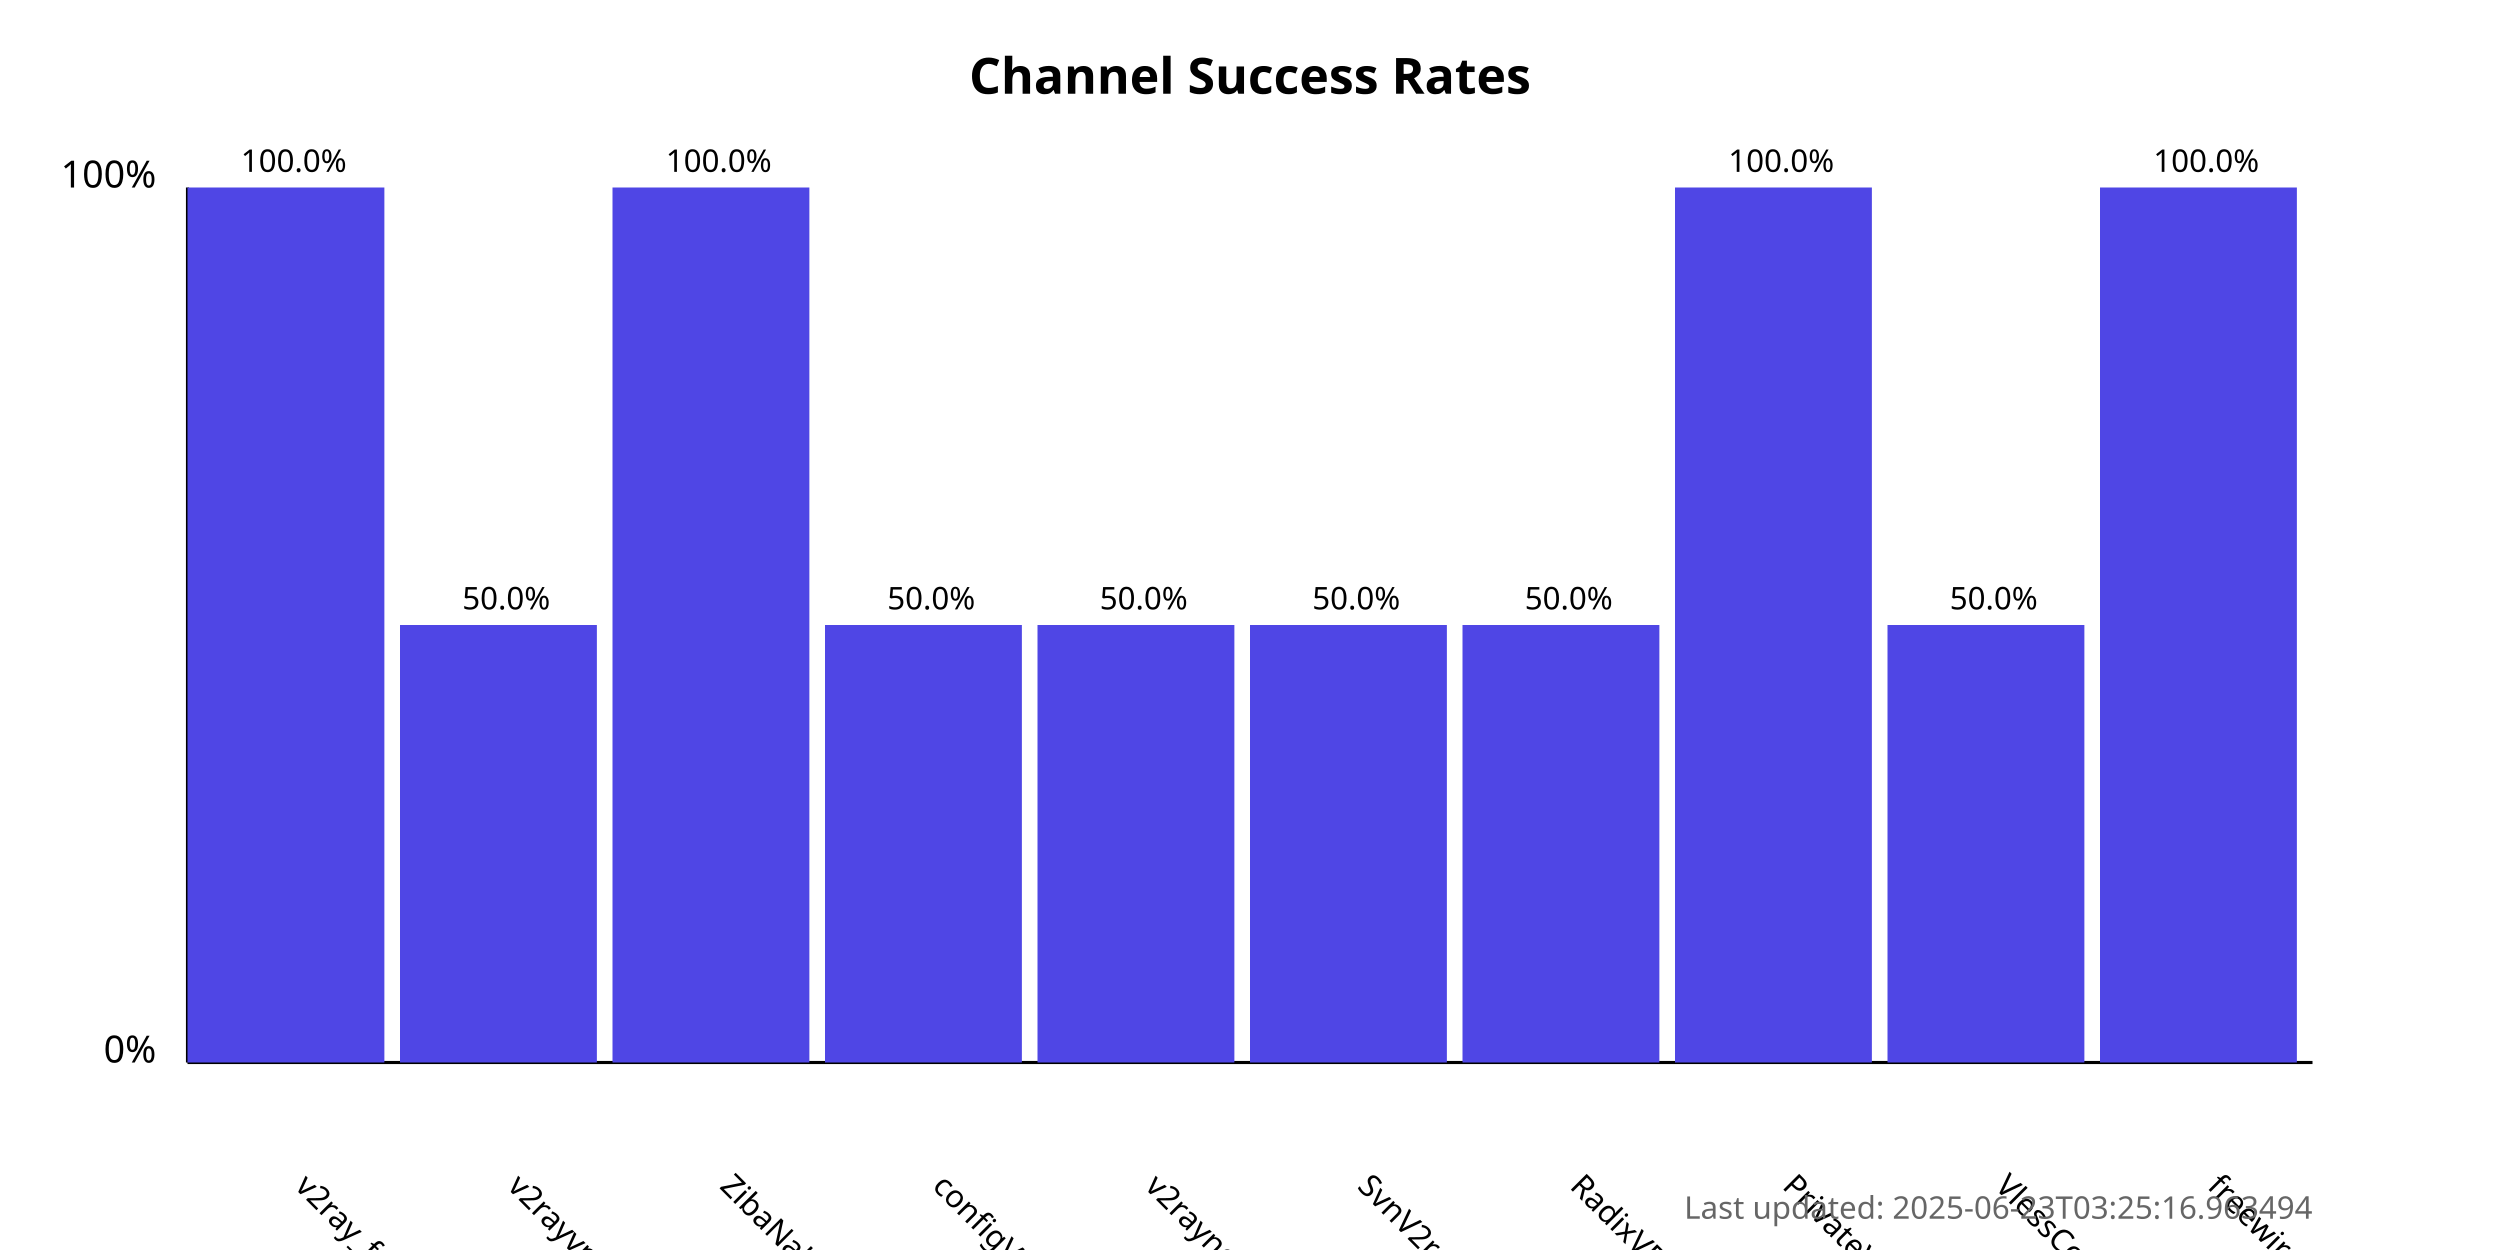
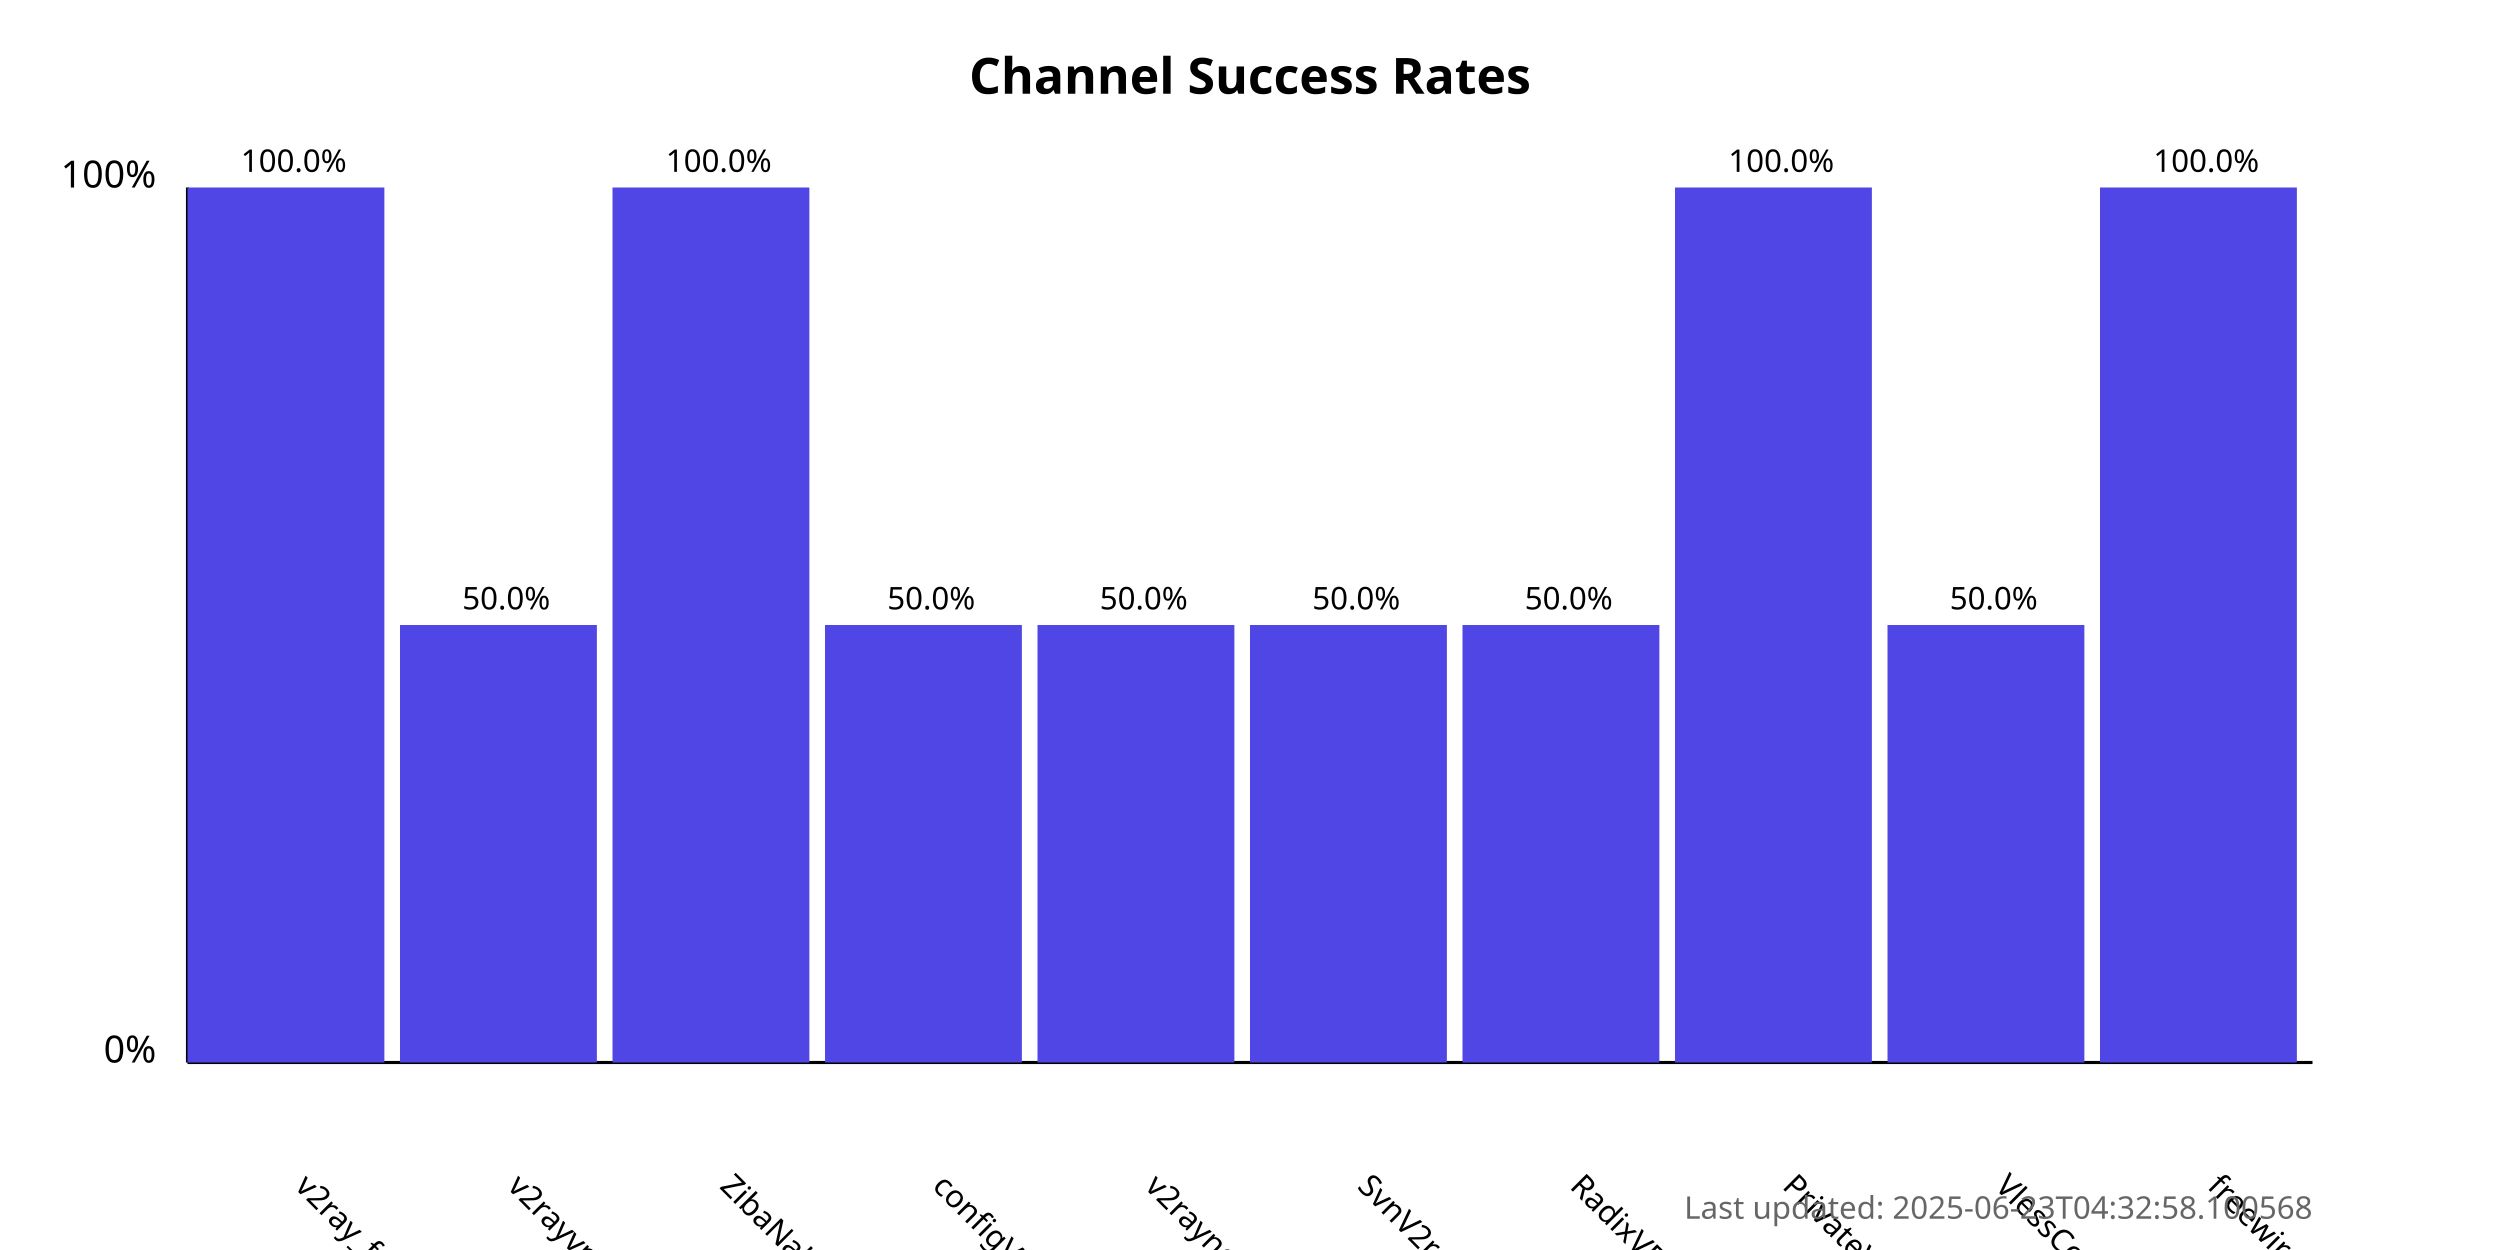
<svg xmlns="http://www.w3.org/2000/svg" width="800" height="400">
  <style>
            .chart-title { font: bold 16px sans-serif; }
            .axis-label { font: 12px sans-serif; }
            .tick-label { font: 10px sans-serif; }
            .bar { fill: #4f46e5; }
            .bar:hover { fill: #6366f1; }
            .timestamp { font: 10px sans-serif; fill: #666; }
        </style>
  <text x="400.0" y="30" text-anchor="middle" class="chart-title">
            Channel Success Rates
        </text>
  <line x1="60" y1="340" x2="60" y2="60" stroke="black" stroke-width="1" />
  <line x1="60" y1="340" x2="740" y2="340" stroke="black" stroke-width="1" />
  <text x="50" y="340" text-anchor="end" class="axis-label">0%</text>
  <text x="50" y="60" text-anchor="end" class="axis-label">100%</text>
  <g>
    <rect x="60" y="60.0" width="63.0" height="280.0" class="bar" />
    <text x="94.0" y="380" transform="rotate(45, 94.0, 380)" text-anchor="start" class="tick-label">
                v2ray_free_conf
            </text>
    <text x="94.0" y="55.0" text-anchor="middle" class="tick-label">
                100.0%
            </text>
  </g>
  <g>
    <rect x="128.0" y="200.0" width="63.0" height="140.0" class="bar" />
    <text x="162.0" y="380" transform="rotate(45, 162.0, 380)" text-anchor="start" class="tick-label">
                v2rayvpno
            </text>
    <text x="162.0" y="195.0" text-anchor="middle" class="tick-label">
                50.0%
            </text>
  </g>
  <g>
    <rect x="196.0" y="60.0" width="63.0" height="280.0" class="bar" />
    <text x="230.0" y="380" transform="rotate(45, 230.0, 380)" text-anchor="start" class="tick-label">
                ZibaNabz
            </text>
    <text x="230.0" y="55.0" text-anchor="middle" class="tick-label">
                100.0%
            </text>
  </g>
  <g>
    <rect x="264.0" y="200.0" width="63.0" height="140.0" class="bar" />
    <text x="298.0" y="380" transform="rotate(45, 298.0, 380)" text-anchor="start" class="tick-label">
                configV2rayForFree
            </text>
    <text x="298.0" y="195.0" text-anchor="middle" class="tick-label">
                50.0%
            </text>
  </g>
  <g>
    <rect x="332.0" y="200.0" width="63.0" height="140.0" class="bar" />
    <text x="366.0" y="380" transform="rotate(45, 366.0, 380)" text-anchor="start" class="tick-label">
                v2rayngvpn
            </text>
    <text x="366.0" y="195.0" text-anchor="middle" class="tick-label">
                50.0%
            </text>
  </g>
  <g>
    <rect x="400.0" y="200.0" width="63.0" height="140.0" class="bar" />
    <text x="434.0" y="380" transform="rotate(45, 434.0, 380)" text-anchor="start" class="tick-label">
                SvnV2ray
            </text>
    <text x="434.0" y="195.0" text-anchor="middle" class="tick-label">
                50.0%
            </text>
  </g>
  <g>
    <rect x="468.0" y="200.0" width="63.0" height="140.0" class="bar" />
    <text x="502.0" y="380" transform="rotate(45, 502.0, 380)" text-anchor="start" class="tick-label">
                RadixVPN
            </text>
    <text x="502.0" y="195.0" text-anchor="middle" class="tick-label">
                50.0%
            </text>
  </g>
  <g>
    <rect x="536.0" y="60.0" width="63.0" height="280.0" class="bar" />
    <text x="570.0" y="380" transform="rotate(45, 570.0, 380)" text-anchor="start" class="tick-label">
                PrivateVPNs
            </text>
    <text x="570.0" y="55.0" text-anchor="middle" class="tick-label">
                100.0%
            </text>
  </g>
  <g>
    <rect x="604.0" y="200.0" width="63.0" height="140.0" class="bar" />
    <text x="638.0" y="380" transform="rotate(45, 638.0, 380)" text-anchor="start" class="tick-label">
                VlessConfig
            </text>
    <text x="638.0" y="195.0" text-anchor="middle" class="tick-label">
                50.0%
            </text>
  </g>
  <g>
    <rect x="672.0" y="60.0" width="63.0" height="280.0" class="bar" />
    <text x="706.0" y="380" transform="rotate(45, 706.0, 380)" text-anchor="start" class="tick-label">
                freewireguard
            </text>
    <text x="706.0" y="55.0" text-anchor="middle" class="tick-label">
                100.0%
            </text>
  </g>
  <text x="740" y="390" text-anchor="end" class="timestamp">
-             Last updated: 2025-06-23T03:25:16.963494
+             Last updated: 2025-06-23T04:32:58.100568
        </text>
</svg>
